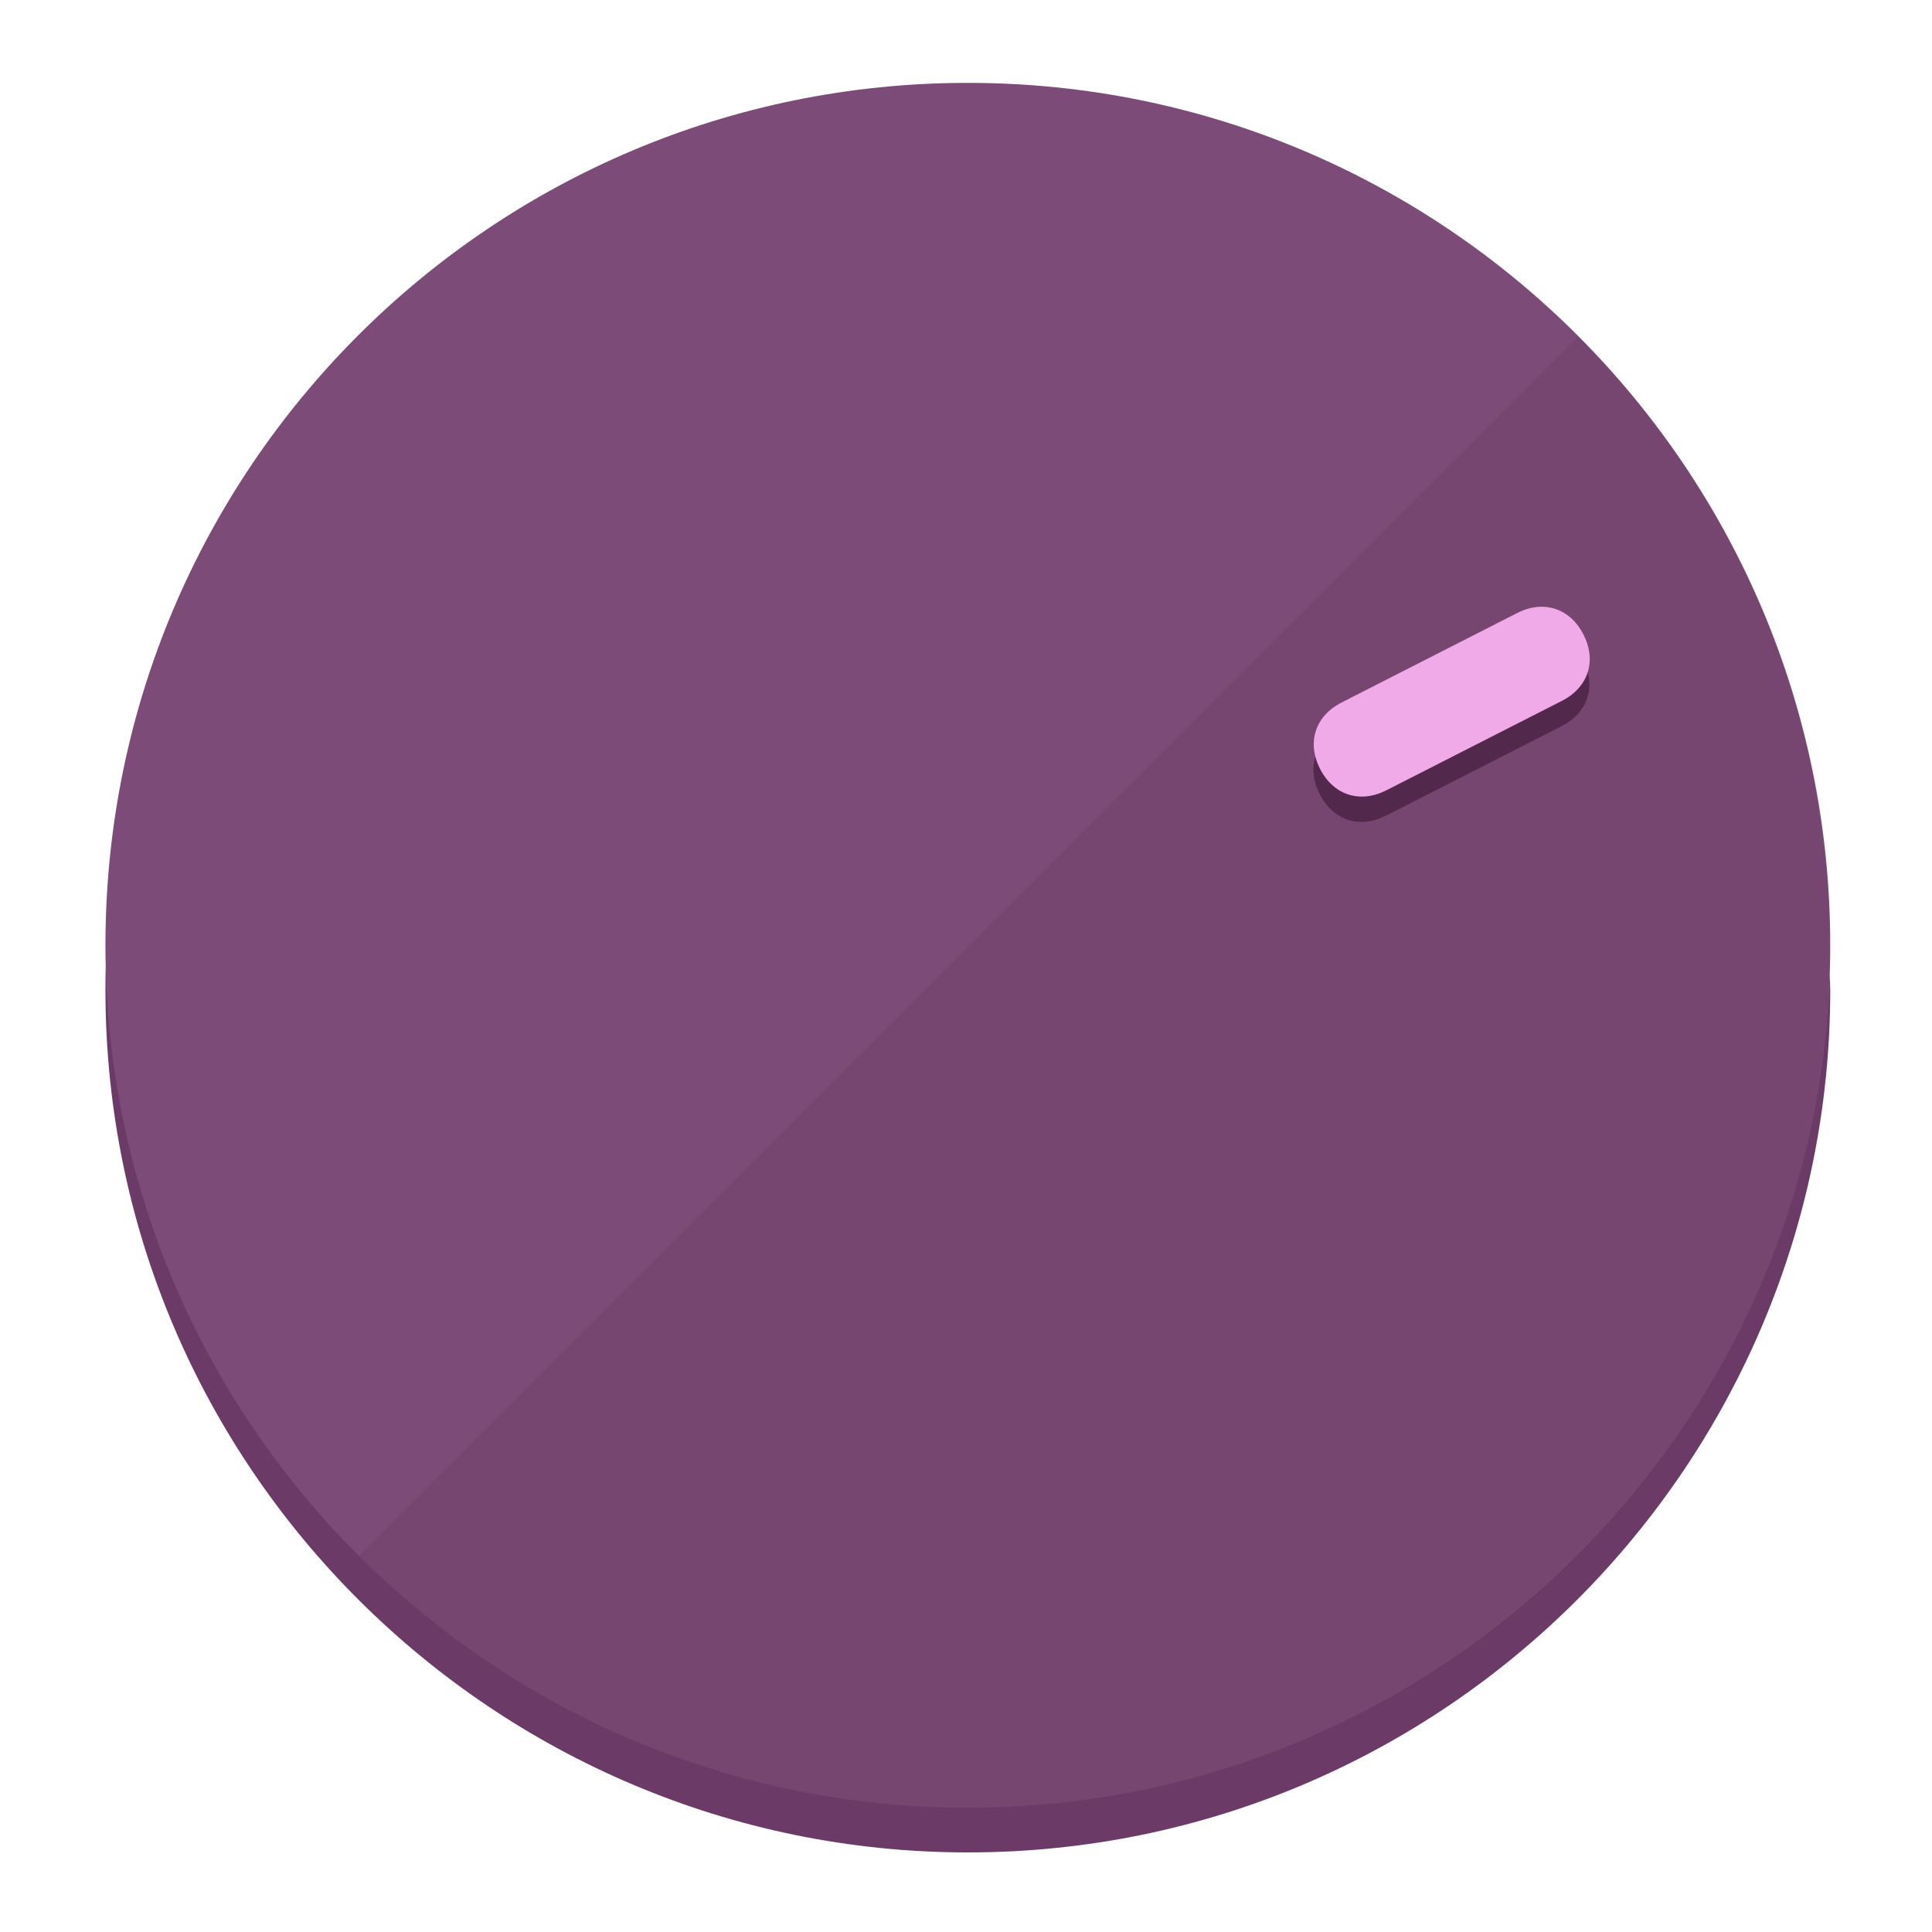
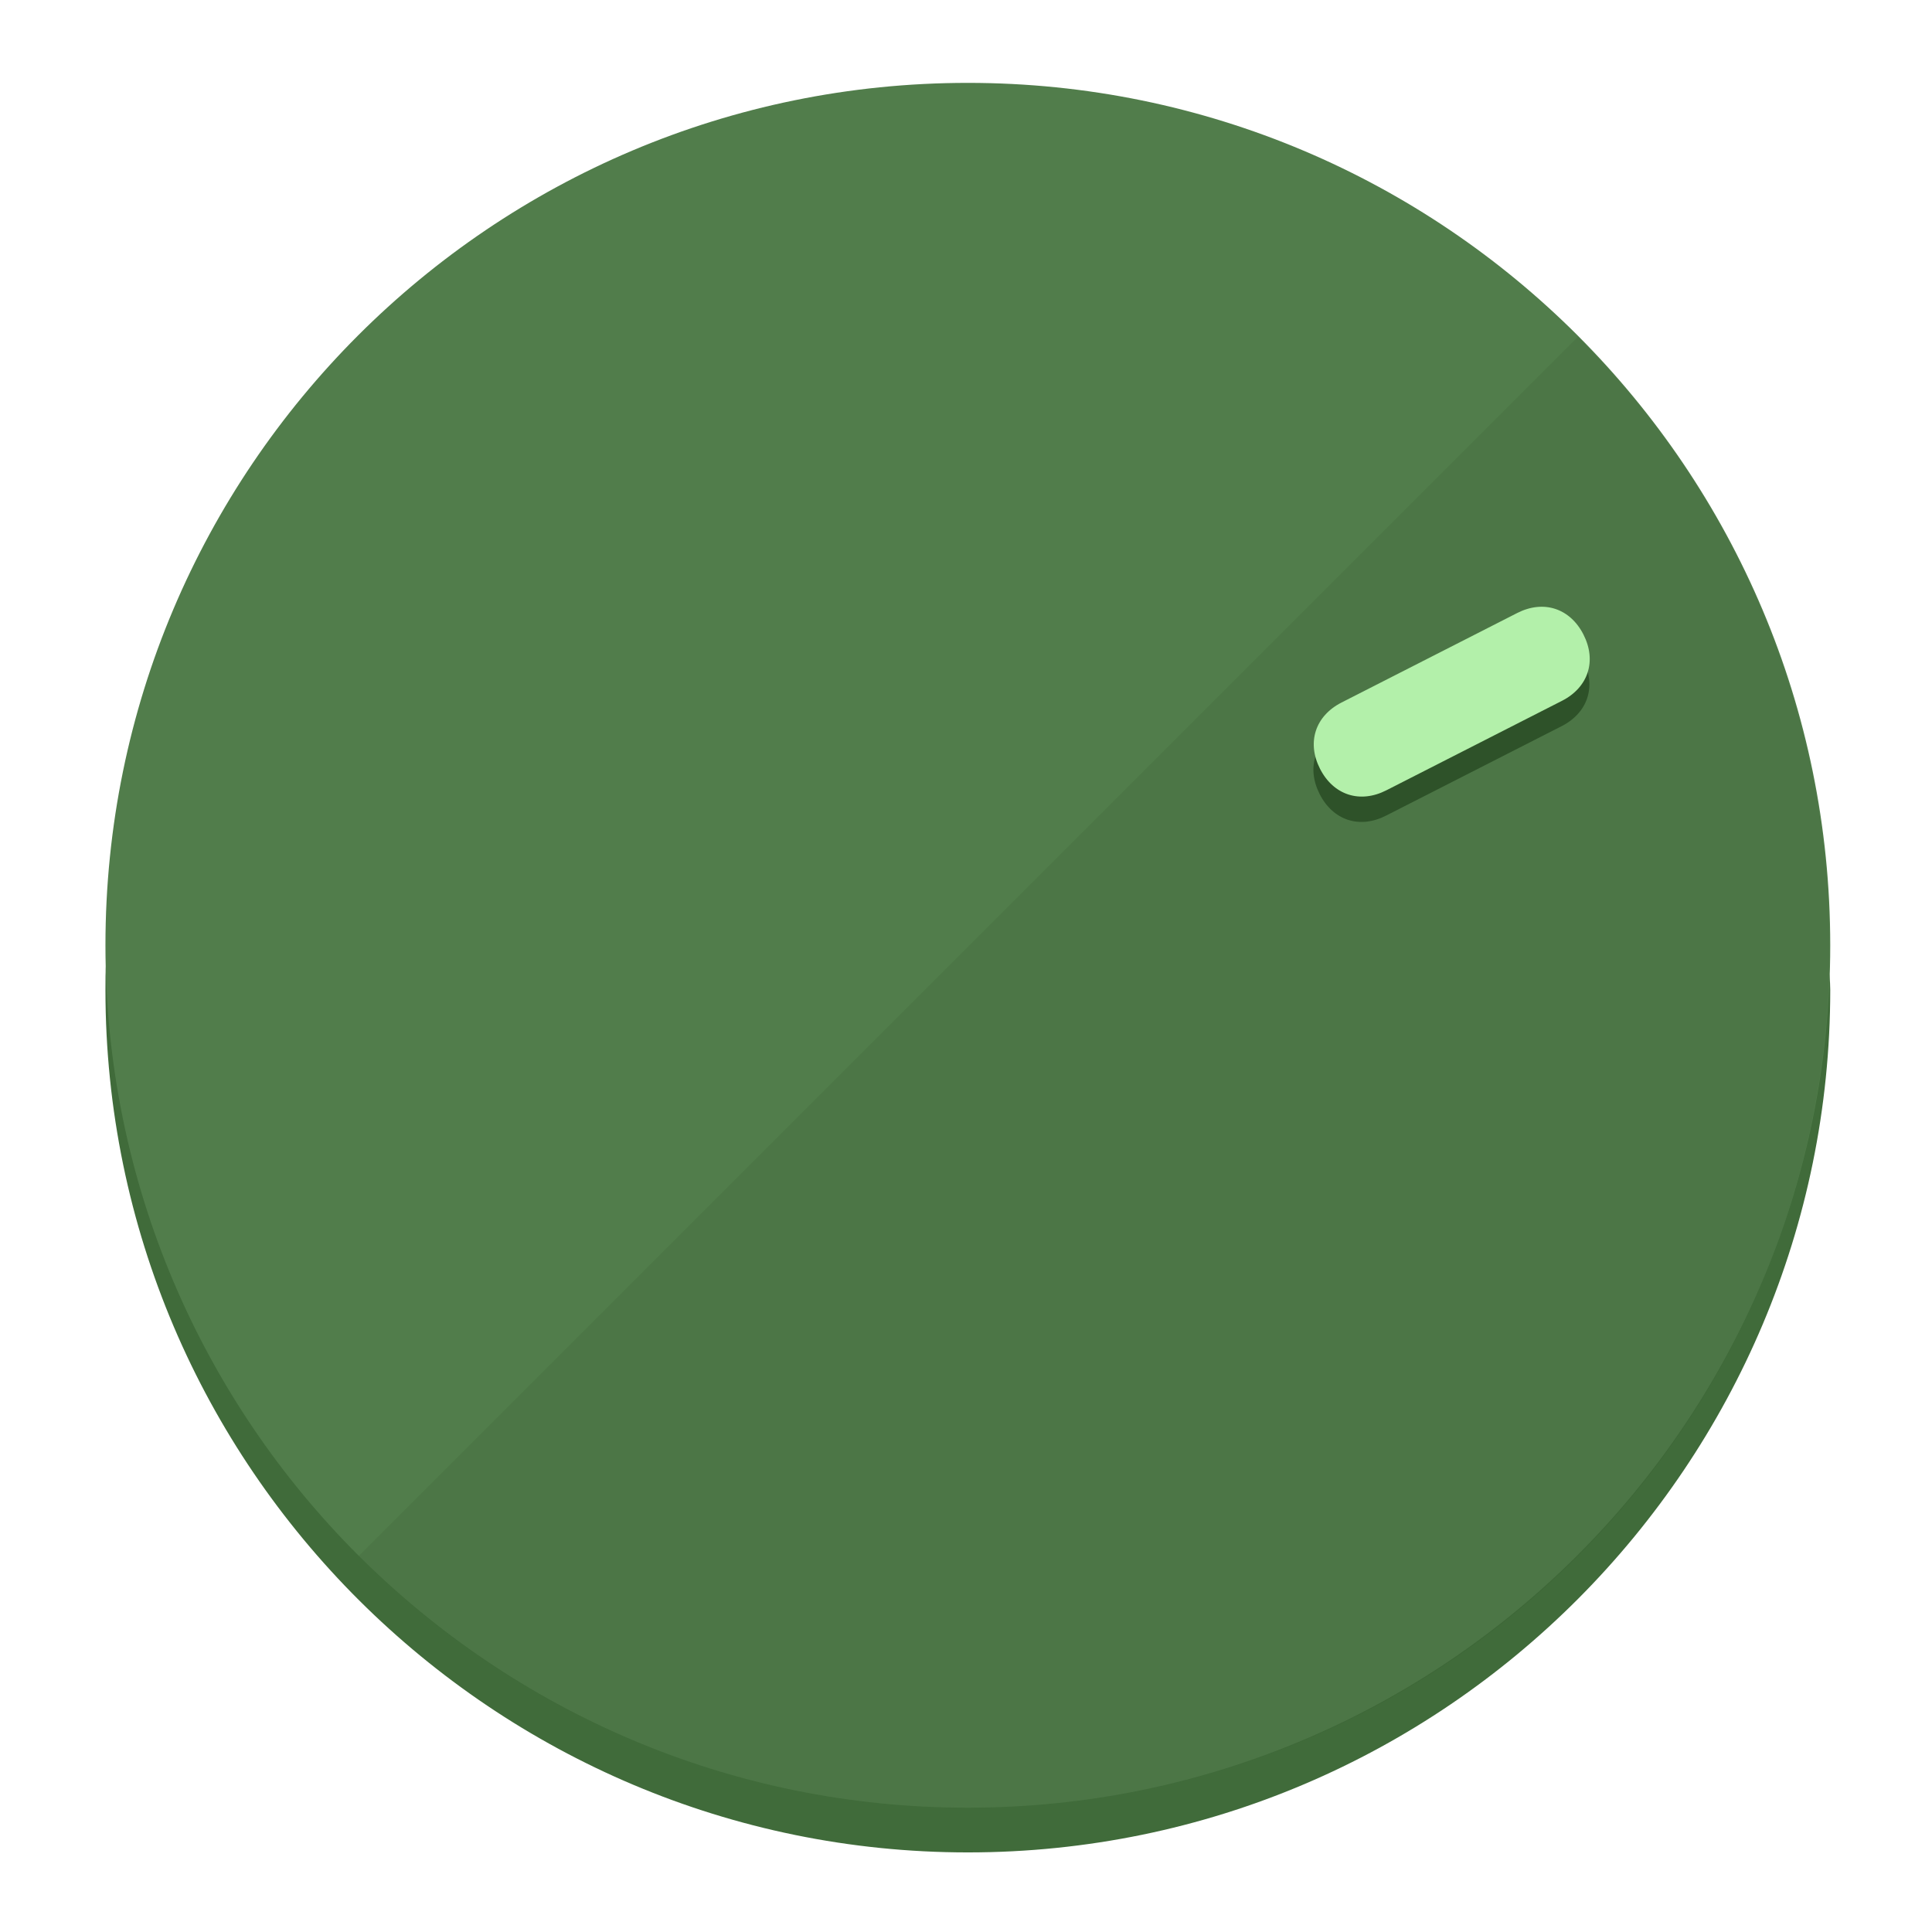
<svg xmlns="http://www.w3.org/2000/svg" height="120px" width="120px" version="1.1" id="Layer_1" viewBox="0 0 496.8 496.8" xml:space="preserve">
  <defs id="defs23" />
  <g id="g3158">
-     <path style="display:inline;fill:#6B3A66;fill-opacity:1;stroke-width:1.584" d="m 248.875,445.92 c 116.582,0 212.89,-91.238 220.493,-205.286 0,5.069 1.267,8.87 1.267,13.939 0,121.651 -98.842,221.76 -221.76,221.76 -121.651,0 -221.76,-98.842 -221.76,-221.76 0,-5.069 0,-8.87 1.267,-13.939 7.603,114.048 103.91,205.286 220.493,205.286 z" id="path8" />
-     <circle style="display:inline;fill:#7D4B78;fill-opacity:1;stroke-width:1.584" cx="248.875" cy="243.071" r="221.76" id="circle12" />
-     <path style="display:inline;fill:#52294D;fill-opacity:0.154;stroke-width:1.587" d="m 405.744,86.606 c 86.308,86.308 86.308,227.193 0,313.5 -86.308,86.308 -227.193,86.308 -313.5,0" id="path14" />
+     <path style="display:inline;fill:#406B3A;fill-opacity:1;stroke-width:1.584" d="m 248.875,445.92 c 116.582,0 212.89,-91.238 220.493,-205.286 0,5.069 1.267,8.87 1.267,13.939 0,121.651 -98.842,221.76 -221.76,221.76 -121.651,0 -221.76,-98.842 -221.76,-221.76 0,-5.069 0,-8.87 1.267,-13.939 7.603,114.048 103.91,205.286 220.493,205.286 z" id="path8" />
+     <circle style="display:inline;fill:#517D4B;fill-opacity:1;stroke-width:1.584" cx="248.875" cy="243.071" r="221.76" id="circle12" />
+     <path style="display:inline;fill:#2E5229;fill-opacity:0.154;stroke-width:1.587" d="m 405.744,86.606 c 86.308,86.308 86.308,227.193 0,313.5 -86.308,86.308 -227.193,86.308 -313.5,0" id="path14" />
  </g>
  <g id="g3198">
    <circle style="display:none;fill:#000000;fill-opacity:0;stroke-width:1.584" cx="329.835" cy="-110.802" r="221.76" id="circle12-3" transform="rotate(63)" />
-     <path style="display:inline;fill:#52294D;fill-opacity:1;stroke-width:1.584" d="m 356.39,209.744 c -6.774,3.452 -13.592,1.237 -17.044,-5.538 v 0 c -3.452,-6.774 -1.237,-13.592 5.538,-17.044 l 45.163,-23.012 c 6.775,-3.452 13.592,-1.237 17.044,5.538 v 0 c 3.452,6.774 1.237,13.592 -5.538,17.044 z" id="path3789" />
-     <path style="display:inline;fill:#F0AAE8;stroke-width:1.584" d="m 356.478,203.228 c -6.774,3.452 -13.592,1.237 -17.044,-5.538 v 0 c -3.452,-6.774 -1.237,-13.592 5.538,-17.044 l 45.163,-23.012 c 6.774,-3.452 13.592,-1.237 17.044,5.538 v 0 c 3.452,6.775 1.237,13.592 -5.538,17.044 z" id="path915" />
+     <path style="display:inline;fill:#2E5229;fill-opacity:1;stroke-width:1.584" d="m 356.39,209.744 c -6.774,3.452 -13.592,1.237 -17.044,-5.538 v 0 c -3.452,-6.774 -1.237,-13.592 5.538,-17.044 l 45.163,-23.012 c 6.775,-3.452 13.592,-1.237 17.044,5.538 v 0 c 3.452,6.774 1.237,13.592 -5.538,17.044 z" id="path3789" />
+     <path style="display:inline;fill:#B3F0AA;stroke-width:1.584" d="m 356.478,203.228 c -6.774,3.452 -13.592,1.237 -17.044,-5.538 v 0 c -3.452,-6.774 -1.237,-13.592 5.538,-17.044 l 45.163,-23.012 c 6.774,-3.452 13.592,-1.237 17.044,5.538 v 0 c 3.452,6.775 1.237,13.592 -5.538,17.044 z" id="path915" />
  </g>
</svg>
